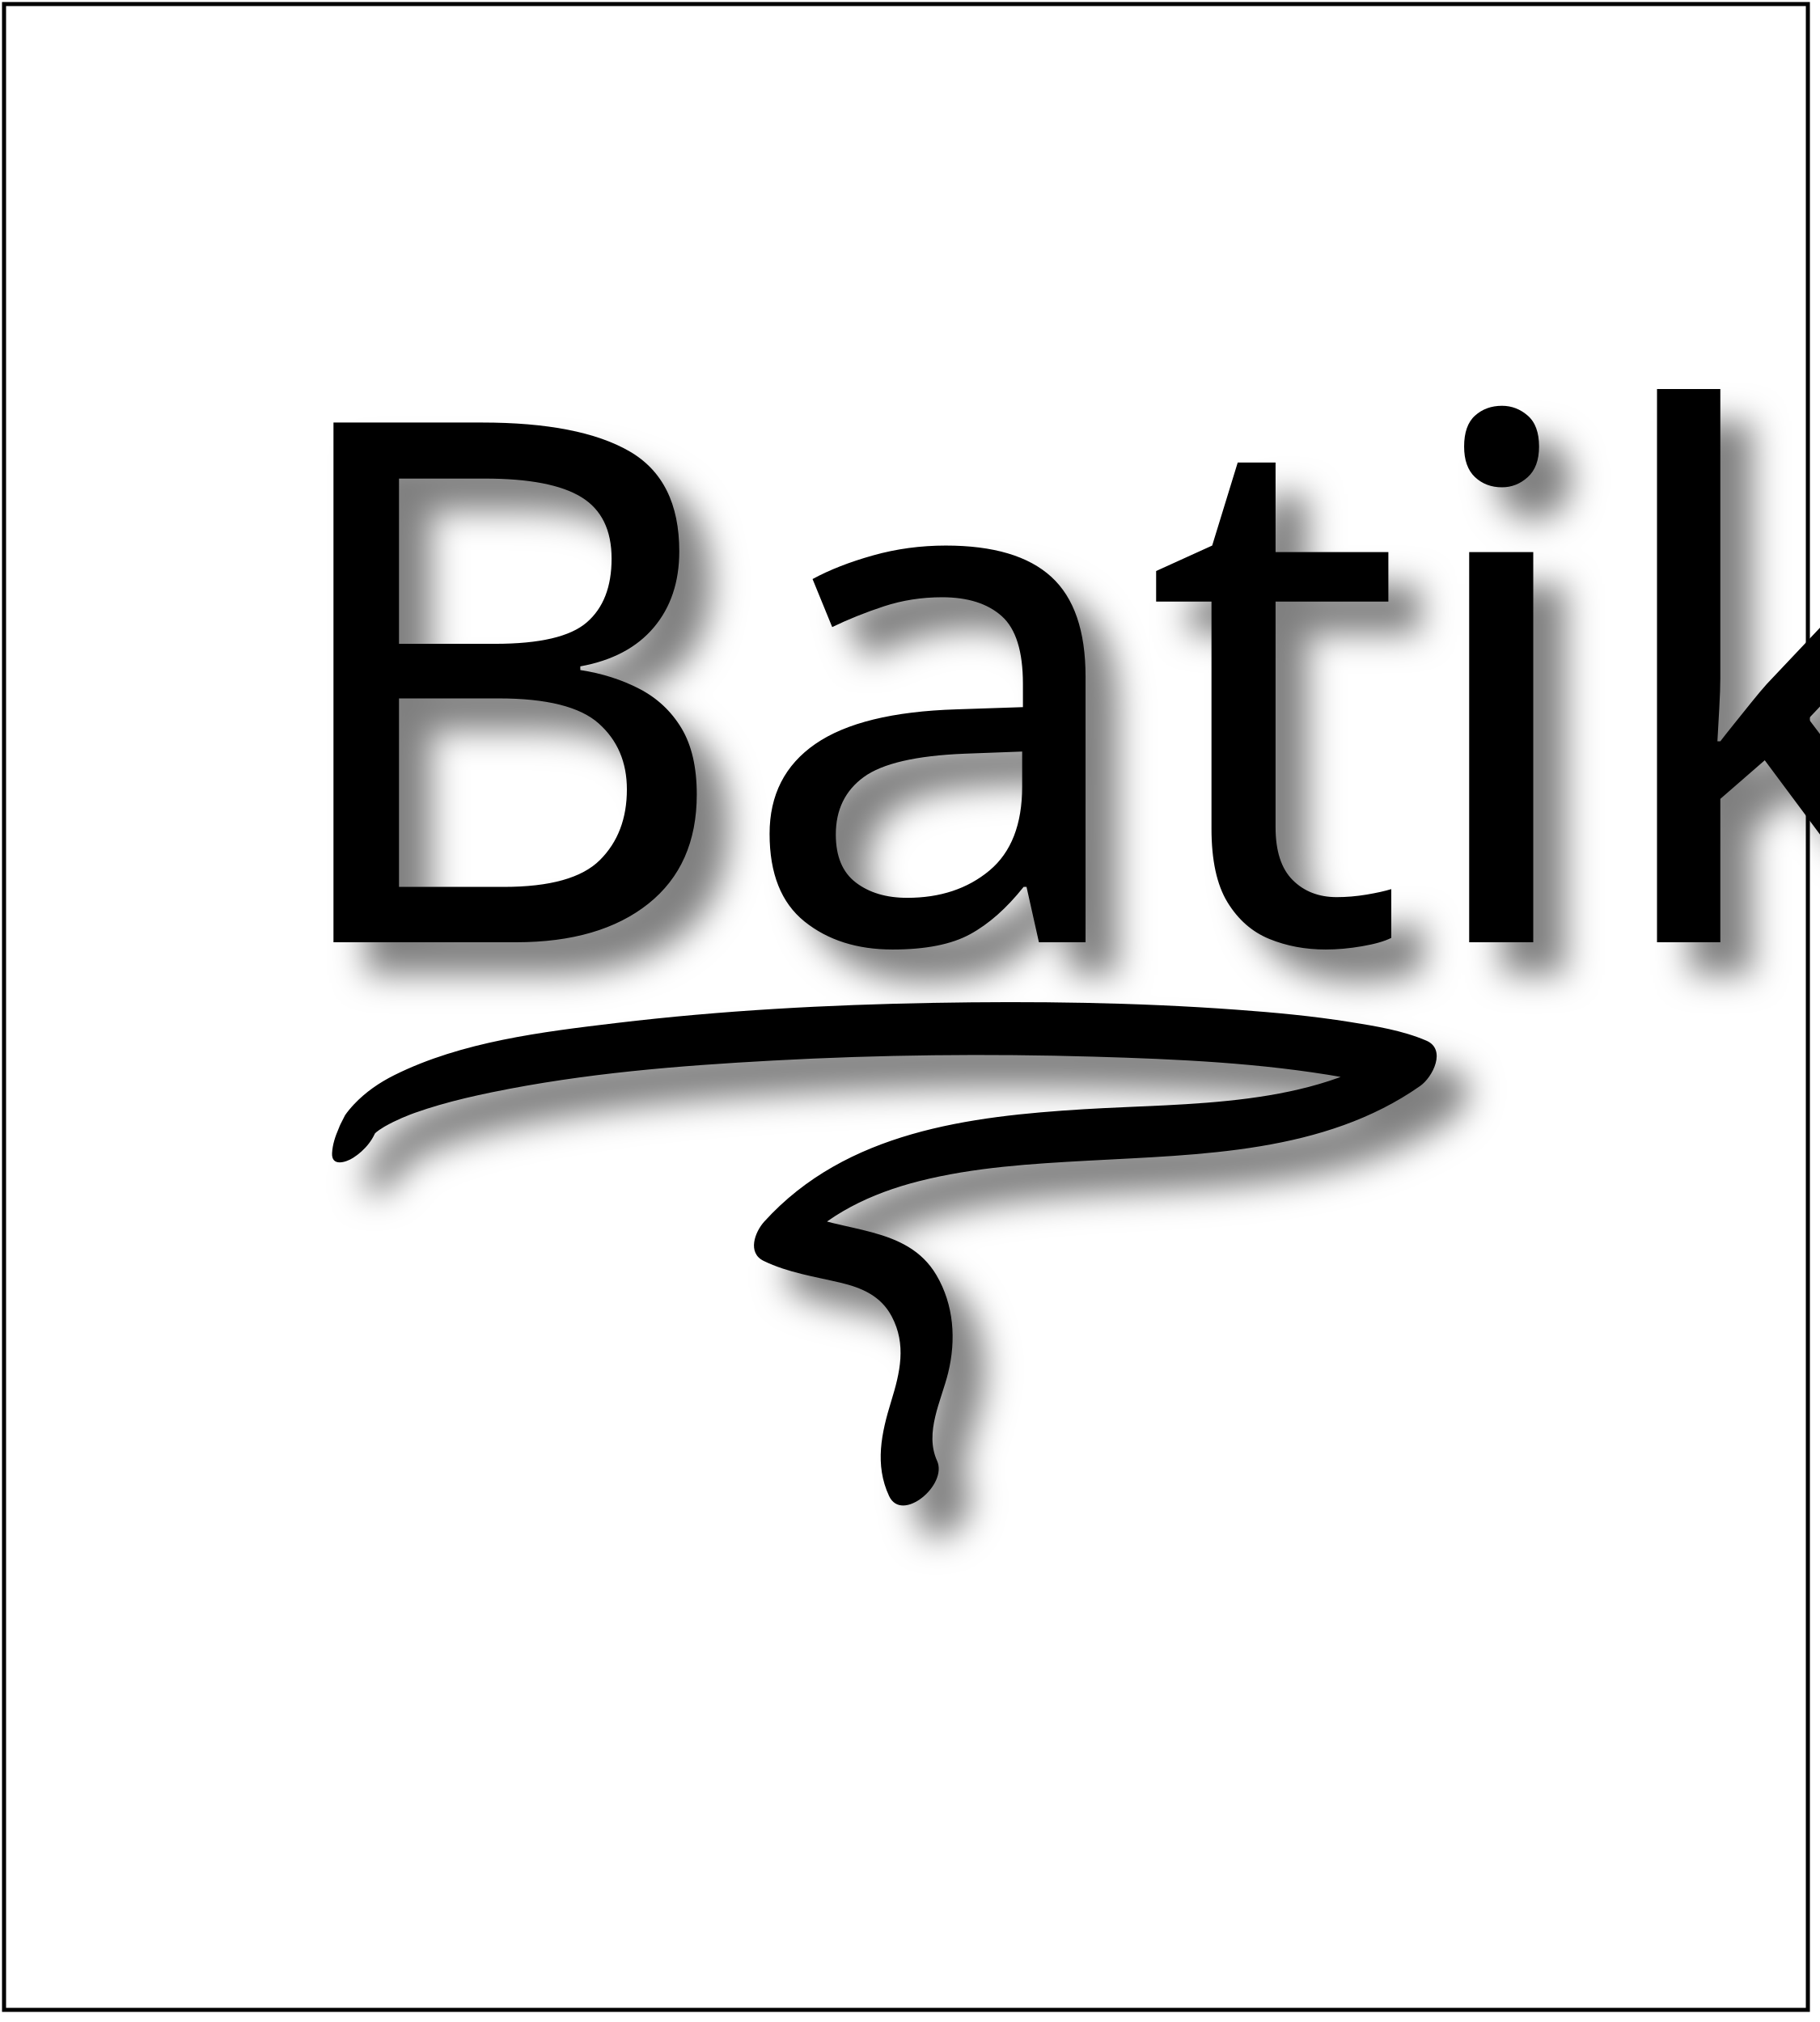
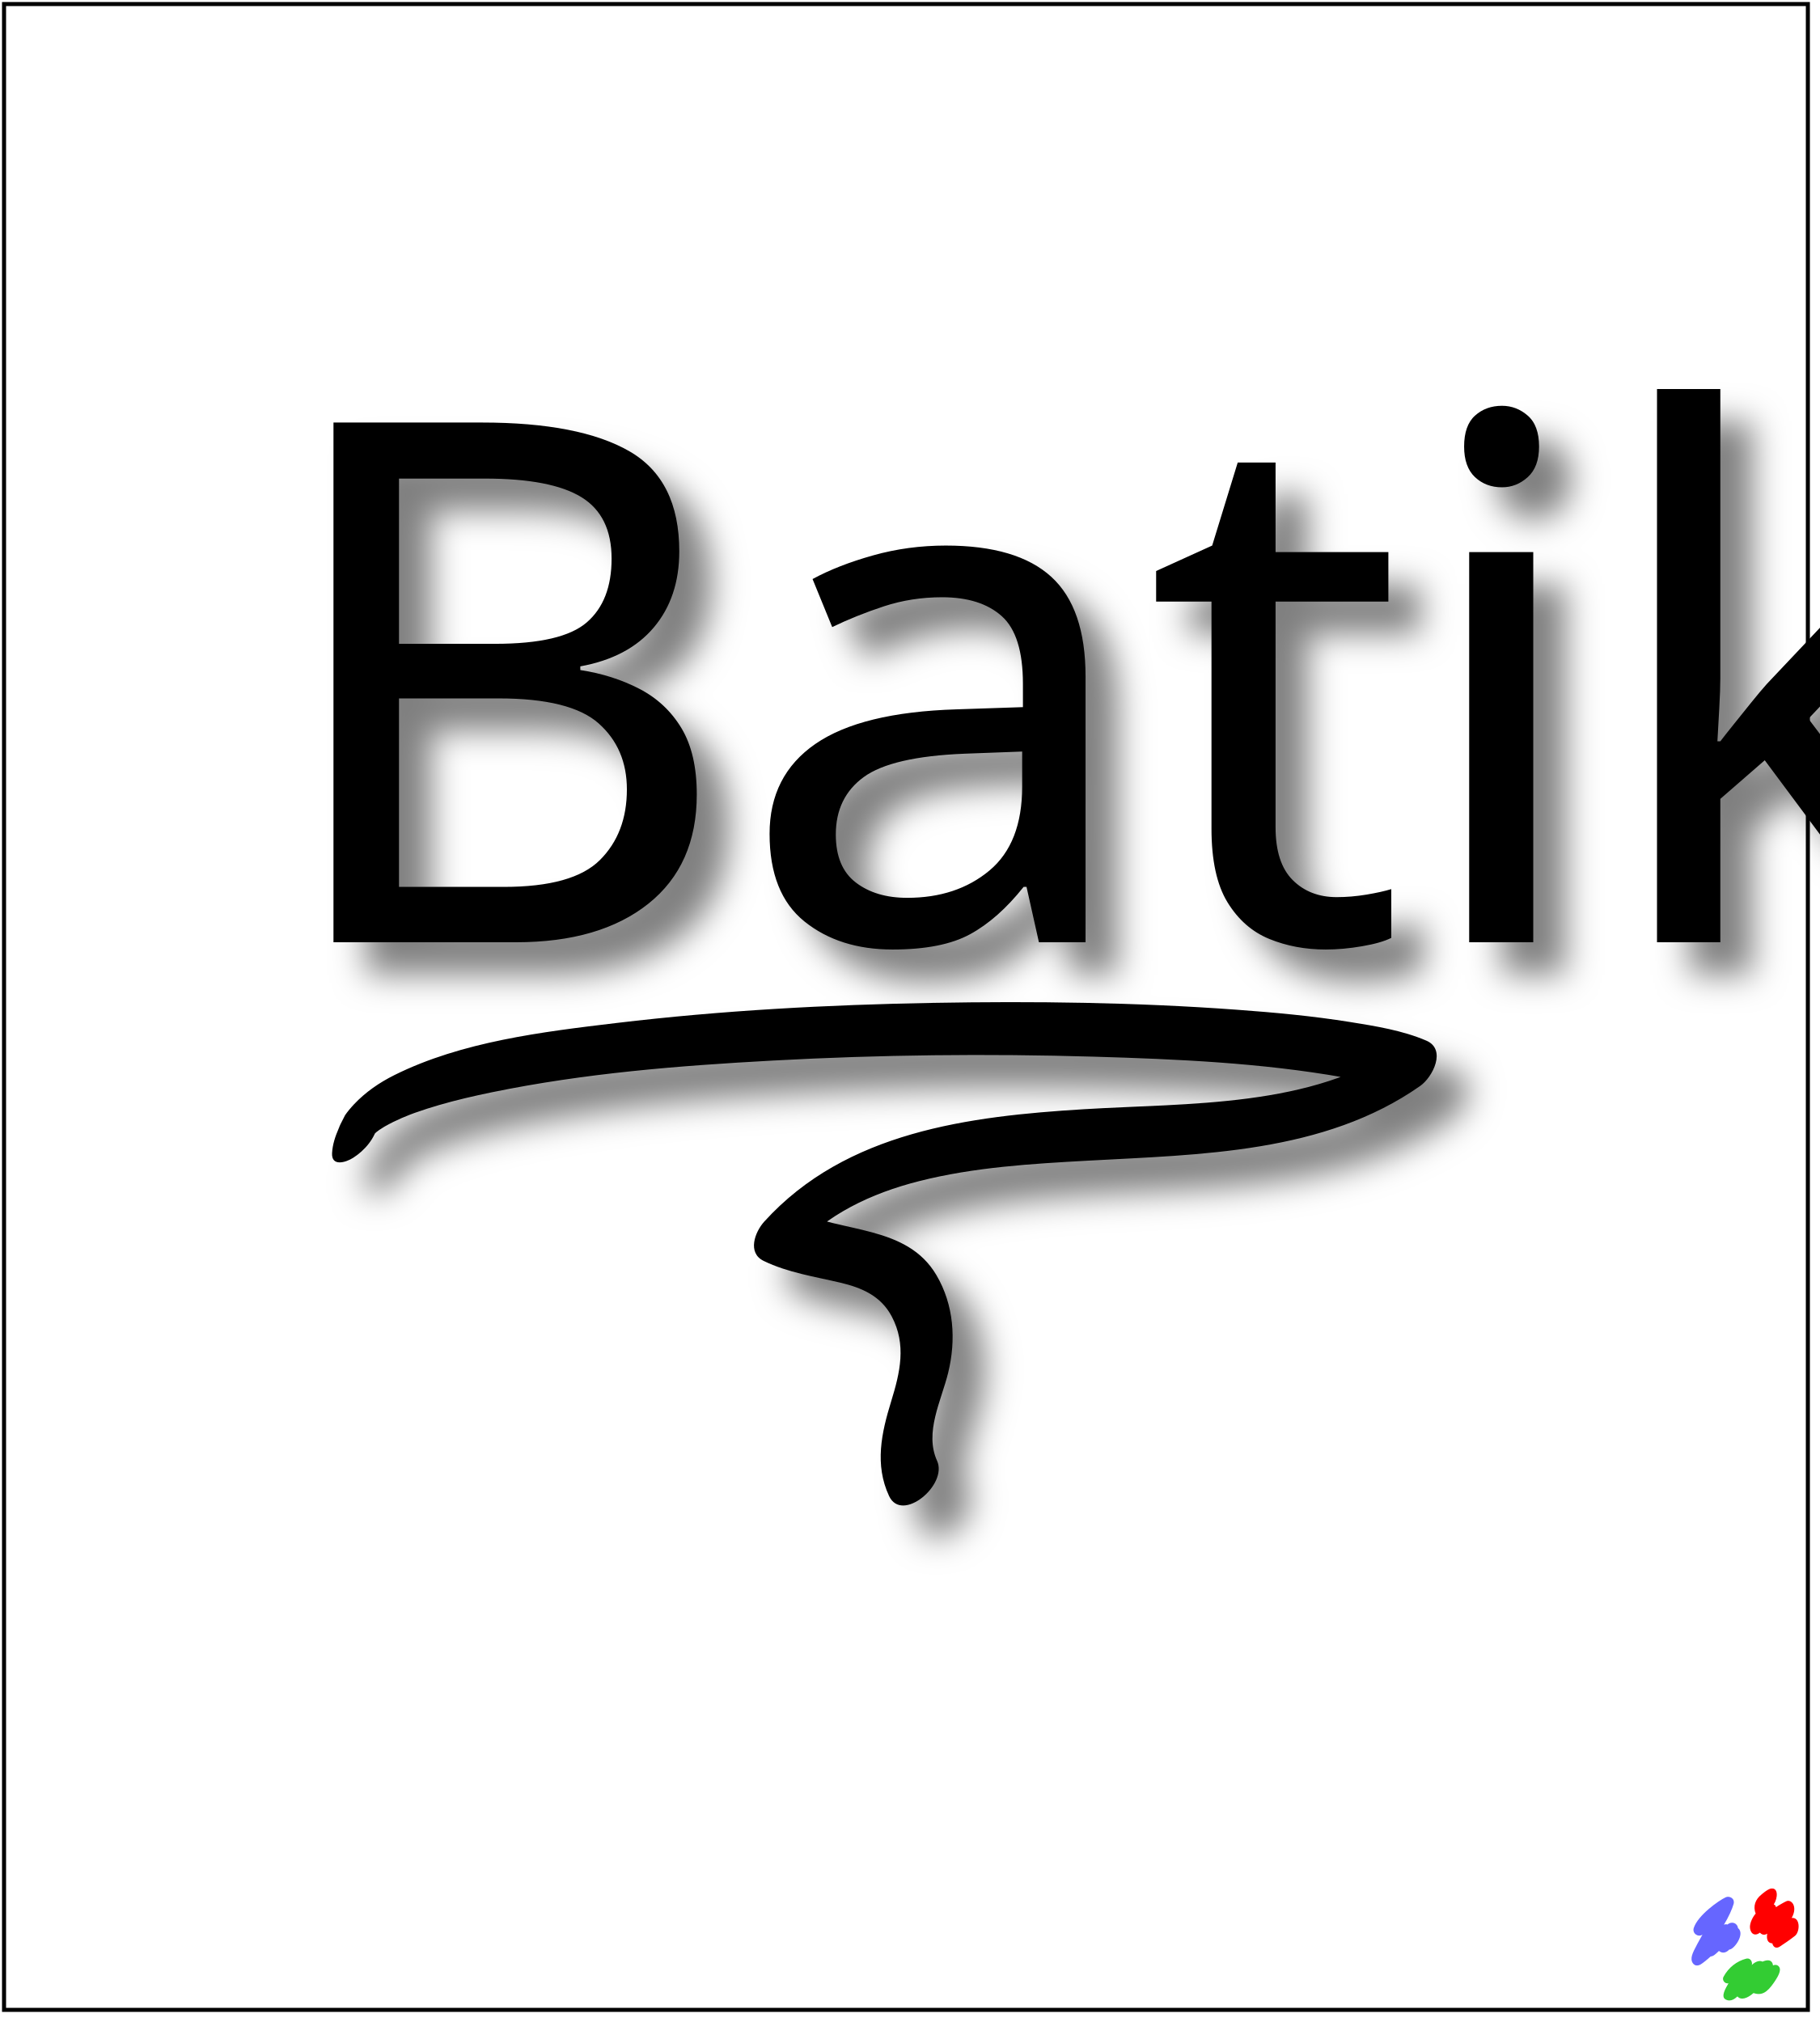
<svg xmlns="http://www.w3.org/2000/svg" xmlns:xlink="http://www.w3.org/1999/xlink" id="body" width="450" height="500" viewBox="0 0 450 500">
  <g id="content">
    <defs>
-       <symbol id="Batik_Squiggle" stroke="none" width="54" height="57" viewBox="0 0 540 570">
+       <symbol id="Batik_Squiggle" stroke="none" viewBox="0 0 540 570">
        <path id="Batik_Squiggle_Blue" fill="#6666FF" d="M172,44C137,60,31,135,11,199c-8,27,22,48,44,33                     C14,306-1,332,0,356c0,14,13,42,44,27c8-4,35-25,52-41                     c14-1,24-11,42-28c17,14,36,10,52-7c22,2,82-78,44-108                     c-3-24-30-37-53-18c-6-2-13-1-18,1c22-35,43-82,49-105                     C219,47,188,36,172,44z" />
        <path id="Batik_Squiggle_Red" fill="#FF0000" d="M400,0c-18,3-49,31-49,31c-29,23-43,58-28,95                     c-13,14-29,44-29,67c0,28,20,52,50,29c7,8,21,16,37,5                     c-5,29,3,48,26,49c1,10,13,31,36,17c16-10,58-39,79-56                     c25-23,25-94-18-89c33-59-3-96-27-84c-10,4-46,25-52,30                     c-1-7-5-12-11-14C436,45,436-5,401,0z" />
        <path id="Batik_Squiggle_Green" fill="#33CC33" d="M275,353c-46,12-88,43-114,91c-9,16,6,37,25,33                     c-14,24-40,67-15,81c28,16,52-8,60-15c18,21,50,10,81-17                     c41,14,68-2,103-53c8-12,30-43,30-65c0-16-15-30-35-21                     c-1-12-9-38-53-19c-10-6-31-5-54,17                     C308,375,300,347,275,353z" />
      </symbol>
      <font horiz-adv-x="150" id="Batik">
        <font-face font-family="Batik SVGFont" units-per-em="240" ascent="190" descent="50" alphabetic="0" />
        <missing-glyph horiz-adv-x="150" d="M20 0 V240 H100 V0 z" />
        <glyph unicode=" " glyph-name=" " horiz-adv-x="100" />
        <glyph id="B" unicode="B" glyph-name="B" horiz-adv-x="130">
          <g transform="scale(1,-1)translate(0,-170)">
            <path d="M21.244,141.963V40.831c0-6.188-0.57-10.773-1.707-13.754c-1.137-2.977-3.066-5.461-5.793-7.449c-1.137-0.766-2.367-1.395-3.695-1.891s-3.012-0.938-5.055-1.32c-2.125-0.371-3.488-0.781-4.094-1.23s-0.906-1.121-0.906-2.02                                c0-1.195,0.32-2.035,0.969-2.52c0.645-0.484,1.953-0.73,3.93-0.73c0.758,0,3.816,0.211,9.176,0.625c5.355,0.418,10.387,0.625,15.098,0.625c2.961,0,7.883-0.207,14.758-0.625c6.875-0.414,12.324-0.625,16.352-0.625c16.711,0,29.762,3.461,39.145,10.379                                s14.074,16.574,14.074,28.965c0,7.148-1.793,13.418-5.375,18.816c-3.586,5.398-9,9.996-16.242,13.797v2.18c11.574,2.051,20.445,6.547,26.613,13.492s9.254,15.879,9.254,26.805c0,15.406-5.184,27.645-15.551,36.715s-24.473,13.602-42.316,13.602                                c-6.078,0-13.367-0.293-21.871-0.875c-8.508-0.586-13.898-0.875-16.172-0.875c-6.762,0-13.863,0.348-21.301,1.043c-1.824,0.137-2.965,0.207-3.418,0.207c-0.609,0-1.199-0.344-1.77-1.027s-0.852-1.406-0.852-2.172c0-1.598,1.355-2.93,4.074-3.996l0.113-0.055                                c1.809-0.836,3.223-1.574,4.242-2.223c1.02-0.645,1.906-1.387,2.66-2.223c2.039-2.047,3.492-4.516,4.359-7.402s1.301-7.254,1.301-13.105z M39.244,73.209c0,3.648,0.453,5.93,1.367,6.84c0.914,0.914,2.816,1.367,5.711,1.367h16.555                                c12.023,0,20.758-2.031,26.203-6.098c5.441-4.066,8.164-10.508,8.164-19.324c0-10.945-4.188-20.027-12.559-27.246c-8.375-7.219-18.914-10.832-31.625-10.832c-5.711,0-9.441,0.855-11.191,2.566s-2.625,5.148-2.625,10.316v42.41z M39.244,150.737                                c0,6.539,1.789,10.953,5.371,13.242c3.578,2.293,11.16,3.438,22.746,3.438c14.172,0,24.82-3.031,31.945-9.094s10.688-15.156,10.688-27.281c0-13.031-4.234-23.188-12.695-30.461s-20.316-10.914-35.563-10.914H47.463c-3.578,0-5.84,0.477-6.793,1.426                                s-1.426,3.285-1.426,7.004v52.641z" />
-             <use xlink:href="#Batik_Squiggle" transform="translate(45,103)" />
+             <use xlink:href="#Batik_Squiggle" width="54" height="57" transform="translate(45,103)" />
          </g>
        </glyph>
        <glyph id="a" unicode="a" glyph-name="a" horiz-adv-x="105">
          <path transform="scale(1,-1)translate(-125, -170)" d="M194.825,161.952c-5.238,4.766-10.891,8.285-16.961,10.559c-6.07,2.27-12.863,3.406-20.375,3.406c-7.363,0-12.98-1.922-16.848-5.762c-3.871-3.844-5.805-9.414-5.805-16.719c0-9.359,4.266-16.758,12.805-22.195                       c8.535-5.438,23.766-10.215,45.695-14.324v-15.789c0-7.09-2.16-12.523-6.477-16.297s-10.523-5.664-18.625-5.664c-6.891,0-11.758,0.992-14.598,2.977s-4.258,5.336-4.258,10.063c0,1.984,0.281,4.27,0.852,6.863s0.855,4.156,0.855,4.688                       c0,1.07-0.516,1.945-1.547,2.633s-2.352,1.027-3.953,1.027c-3.055,0-5.652-0.816-7.793-2.449s-3.207-3.664-3.207-6.098c0-6.605,3.664-12.625,11-18.055c7.332-5.43,15.977-8.148,25.93-8.148c13.906,0,23.727,2.621,29.465,7.855                       c5.734,5.238,8.605,14.535,8.605,27.891v42.844c0,6.516,0.621,10.715,1.867,12.594s3.609,2.816,7.086,2.816c0.602,0,1.434-0.035,2.492-0.113c1.055-0.078,1.773-0.117,2.152-0.117c0.527,0,1.02,0.246,1.473,0.73c0.453,0.488,0.68,1.07,0.68,1.742                       c0,1.574-1.273,2.887-3.816,3.934s-5.785,1.574-9.73,1.574c-4.176,0-7.668-1.039-10.477-3.117s-4.973-5.191-6.488-9.348z M193.037,122.167c-16.43,3.43-27.789,7.273-34.074,11.535c-6.285,4.266-9.426,9.973-9.426,17.129c0,5.559,1.512,9.879,4.543,12.961                       c3.027,3.086,7.27,4.625,12.723,4.625c7.492,0,13.738-1.941,18.738-5.832c4.996-3.887,7.496-8.813,7.496-14.777v-25.641z" />
        </glyph>
        <glyph id="ti" unicode="ti" glyph-name="ti" horiz-adv-x="100">
          <g style="fill:#FF0000;" transform="scale(1,-1)translate(-215,-170)">
            <path d="M311.259,168.69c-0.684-0.531-2.199-0.871-4.551-1.023c-1.441,0-2.711-0.113-3.813-0.34s-2.105-0.57-3.012-1.027c-3.035-1.594-5.102-3.586-6.203-5.98c-1.102-2.391-1.648-6.625-1.648-12.703v-35.543c0-11.688,0.188-23.227,0.566-34.617                                c0.078-2.047,0.117-3.227,0.117-3.531c0-1.594-0.191-2.617-0.57-3.074c-0.383-0.453-1.066-0.684-2.059-0.684c-1.066,0-9.44,3.681-11.451,4.196s-6.655,1.804-11.209,1.804h-20.266V55.045c0-1.148-0.117-1.918-0.344-2.301s-0.684-0.578-1.363-0.578                                c-1.219,0-3.059,2.172-5.527,6.516s-4.727,7.617-6.777,9.824c-2.887,3.199-5.98,6.246-9.285,9.141s-4.953,4.609-4.953,5.141c0,0.609,0.375,1.203,1.129,1.773s1.434,0.855,2.035,0.855h8.586v59.84c0,11.266,2.051,19.273,6.16,24.027                                c4.105,4.754,10.875,7.133,20.305,7.133c5.724,0,11.038-1.066,15.948-3.17c4.26-0.381,8.633-0.58,13.126-0.58c4.328,0,8.957,0.211,13.895,0.625c4.934,0.414,7.668,0.625,8.199,0.625c1.141,0,2.09-0.266,2.848-0.793c0.758-0.531,1.141-1.176,1.141-1.934                                c0-1.137-0.344-1.969-1.023-2.5z M251.317,163.288c-2.773-2.922-4.156-7.227-4.156-12.914v-64.957c0,0,12.812,0.543,13.215,0.57c1.194,0.081,2.965,0.184,5.164,0.184c3.867,0,6.23,1.637,7.637,3.914c1.402,2.281,2.105,7.367,2.105,15.266v42.039                                c0,4.781-0.285,8.273-0.848,10.477c-0.566,2.203-1.563,4.211-2.992,6.031c-0.758,0.836-1.961,1.863-3.617,3.074c-0.292,0.169-0.532,0.312-0.731,0.434c-1.229,0.172-2.446,0.261-3.651,0.261c-5.313,0-9.355-1.457-12.125-4.379z" />
            <path d="M284.067,48.667c1.969,0,4.207-1.535,6.711-4.605c2.5-3.07,3.754-5.555,3.754-7.453c0-1.969-1.309-4.453-3.926-7.449c-2.617-2.992-4.648-4.492-6.086-4.492c-1.594,0-3.695,1.555-6.313,4.664s-3.926,5.766-3.926,7.961c0,2.352,1.137,4.836,3.41,7.453s4.398,3.922,6.375,3.922z" />
          </g>
        </glyph>
        <glyph id="k" unicode="k" glyph-name="k" horiz-adv-x="120">
          <path transform="scale(1,-1)translate(-310, -170)" d="M331.507,147.307V35.413c0-8.078-0.68-13.219-2.031-15.43s-3.906-3.316-7.664-3.316h-1.805c-1.387,0-2.465-0.242-3.23-0.734c-0.77-0.492-1.191-1.188-1.27-2.094c0-1.656,1.977-2.941,5.93-3.848l0.23-0.074                       c1.824-0.301,3.516-0.68,5.074-1.133s3.098-0.984,4.617-1.594c2.66-1.059,5.586-2.535,8.781-4.43c3.191-1.895,5.246-2.844,6.16-2.844c0.984,0,1.746,0.383,2.277,1.141s0.801,1.859,0.801,3.301c0,0.305-0.039,1.082-0.113,2.332                       c-0.078,1.254-0.113,2.375-0.113,3.359c-0.383,5.391-0.668,10.684-0.859,15.883s-0.285,10.531-0.285,15.996v80.641l33.148-30.207c1.434-1.367,2.566-2.715,3.398-4.047c0.832-1.328,1.25-2.527,1.25-3.594c0-1.289-1.324-2.316-3.969-3.078                       c-0.305-0.074-0.566-0.148-0.793-0.227c-1.891-0.375-3.215-0.828-3.969-1.359c-0.758-0.527-1.133-1.242-1.133-2.148c0-0.68,0.453-1.262,1.359-1.754s2.004-0.738,3.289-0.738c0.301,0,2.305,0.211,6.008,0.625c3.703,0.418,7.297,0.625,10.773,0.625                       c2.871,0,6.141-0.207,9.809-0.625c3.664-0.414,5.875-0.625,6.633-0.625c1.438,0,2.496,0.227,3.176,0.68s1.02,1.133,1.02,2.039c0,1.734-1.285,2.828-3.855,3.281h-0.113c-1.133,0.152-2.27,0.379-3.402,0.684s-2.305,0.723-3.516,1.254                       c-7.332,2.891-13.758,7.07-19.273,12.543c-0.605,0.684-1.059,1.141-1.359,1.367l-19.73,17.781c10.66,14.914,19.223,26.215,25.688,33.902s11.59,12.672,15.371,14.953c3.023,1.75,6.879,2.969,11.566,3.652c0.375,0.078,0.641,0.113,0.793,0.113                       c2.191,0.152,3.609,0.438,4.254,0.852c0.641,0.414,1,1.113,1.078,2.094c0,1.133-0.512,1.922-1.535,2.375s-3.012,0.68-5.965,0.68h-19.277c-5,0-15.23-10.113-30.684-30.34c-5.609-7.375-10.117-13.227-13.523-17.563l-6.516,6.156v15.617                       c0,6.852,0.531,11.344,1.602,13.477c1.066,2.133,3.086,3.883,6.059,5.25c1.219,0.535,3.121,0.992,5.715,1.371c0.078,0.023,0.152,0.031,0.23,0.031c2.133,0.152,3.523,0.492,4.172,1.023s0.973,1.363,0.973,2.5c0,0.836-0.344,1.496-1.027,1.988                       s-1.594,0.738-2.734,0.738c-0.305,0-2.758-0.211-7.355-0.625c-4.602-0.414-8.992-0.625-13.172-0.625c-6.309,0-12.313,0.375-18.016,1.125c-0.914,0.082-1.445,0.125-1.594,0.125c-0.836,0-1.523-0.25-2.055-0.746s-0.797-1.09-0.797-1.777                       c0-0.766,0.262-1.473,0.789-2.121c0.523-0.648,1.613-1.434,3.27-2.355c0.375-0.227,0.789-0.492,1.242-0.797c1.273-0.758,2.215-1.445,2.816-2.055c1.277-1.367,2.16-3.074,2.648-5.129c0.488-2.051,0.734-5.926,0.734-11.629z" />
        </glyph>
        <glyph unicode="*" glyph-name="*" horiz-adv-x="120">
          <g transform="scale(1, -1)">
-             <use xlink:href="#Batik_Squiggle" transform="scale(2,2) translate(0,-67)" />
+             <use xlink:href="#Batik_Squiggle" width="108" height="114" transform="translate(0,-130)" />
          </g>
        </glyph>
        <hkern g1="B" g2="a" k="5" />
        <hkern g1="a" g2="t" k="14" />
        <hkern g1="a" g2="ti" k="14" />
        <hkern g1="i" g2="k" k="6" />
        <hkern g1="ti" g2="k" k="6" />
      </font>
      <g id="Batik_Logo_Underline" transform="scale(.75,.75)">
        <path d="M37.886,60c-0.018,0.1-0.377,1.375-0.439,1.492c-0.15,0.285-1.382,2.046-1.598,2.291c0.206-0.233,0.428-0.452,0.65-0.67c-6.851,6.751-0.262,0.713,0.893-0.499c1.893-1.986-2.124,1.712,0.112-0.08                               c0.604-0.484,1.242-0.925,1.886-1.355c-2.574,1.719,0.458-0.228,1.417-0.868c-2.634,1.761-1.231,0.788-0.605,0.423c1.799-1.049,3.686-1.946,5.591-2.783c0.978-0.43,1.97-0.828,2.964-1.217c1.844-0.723-1.918,0.683-0.003,0.012                               c0.706-0.264,1.412-0.528,2.117-0.792c-1.224,0.456-1.388,0.521-0.491,0.195c2.531-0.908,5.102-1.708,7.683-2.461c5.73-1.672,11.556-3.013,17.401-4.216c30.689-6.315,61.555-8.765,92.723-10.467c35.225-1.924,70.559-2.313,105.819-1.278                               c27.375,0.803,55.137,2.029,82.154,6.813c1.854,0.328,3.702,0.69,5.545,1.079c-2.182-0.459,0.632,0.149,1.102,0.26c0.785,0.185,1.566,0.383,2.347,0.585c2.714,0.705,5.407,1.537,7.987,2.642c0.676-4.98,1.351-9.959,2.026-14.939                               c-29.001,20.428-70.184,18.783-104.484,20.881c-37.85,2.314-78.422,7.341-105.371,37.024c-3.142,3.46-5.693,10.35-0.21,12.998c8.018,3.873,16.683,5.137,25.266,7.166c7.149,1.69,13.362,4.381,16.934,11.121c4.934,9.311,2.75,18.519-0.175,28.003                               c-3.217,10.428-5.508,20.886-0.692,31.219c4.219,9.05,19.441-3.641,15.823-11.611c-4.234-9.326,1.407-19.828,3.653-28.997c2.667-10.888,1.908-22.401-3.872-32.224c-9.76-16.588-31.066-13.848-46.449-21.271c-0.07,4.333-0.14,8.666-0.21,12.998                               c10.537-11.719,25.017-18.668,40.974-22.714c18.159-4.604,37.034-5.719,55.666-6.747c37.146-2.049,77.822-2.405,109.506-24.634c4.136-2.902,8.771-12.048,2.026-14.939c-7.868-3.373-16.687-4.781-25.083-6.132c-12.447-2.004-25.032-3.156-37.6-4.075                               c-33.215-2.427-66.599-2.839-99.887-2.247c-34.872,0.621-69.791,2.496-104.432,6.637c-24.317,2.907-50.972,6.112-73.187,17.171c-4.951,2.465-9.505,5.587-13.309,9.623c-1.027,1.089-2.19,2.464-2.986,3.643c0.137-0.203-3.419,6.639-1.518,3.165                               c-0.205,0.374-0.38,0.762-0.549,1.151c-1.126,2.59-2.056,5.322-2.196,8.168c-0.222,4.484,4.48,3.091,6.917,1.551c3.856-2.437,7.345-6.516,8.167-11.093z" />
      </g>
      <filter id="dropShadow" filterUnits="objectBoundingBox" filterRes="200" width="1.4" height="1.4">
        <feGaussianBlur in="SourceAlpha" stdDeviation="4" />
        <feOffset dx="8" dy="8" />
        <feComponentTransfer result="shadow">
          <feFuncA type="linear" slope=".5" intercept="0" />
        </feComponentTransfer>
        <feComposite in2="shadow" in="SourceGraphic" />
      </filter>
      <g id="Batik_Logo_Shadow" filter="url(#dropShadow)">
        <g id="Batik_Logo">
          <text id="text" x="0" y="0" font-family="Batik SVGFont" font-size="180">Batik</text>
          <use xlink:href="#Batik_Logo_Underline" />
        </g>
      </g>
      <g id="Batik_Tag_Box">
        <rect x="1" y="1" width="446" height="496" style="fill:none; stroke:black" />
-         <use xlink:href="#Batik_Squiggle" transform="translate(418,467) scale(0.5, 0.5)" />
+         <use xlink:href="#Batik_Squiggle" width="27" height="28" transform="translate(418,467)" />
      </g>
    </defs>
    <use x="65" y="233" xlink:href="#Batik_Logo_Shadow" />
  </g>
  <use xlink:href="#Batik_Tag_Box" />
</svg>
